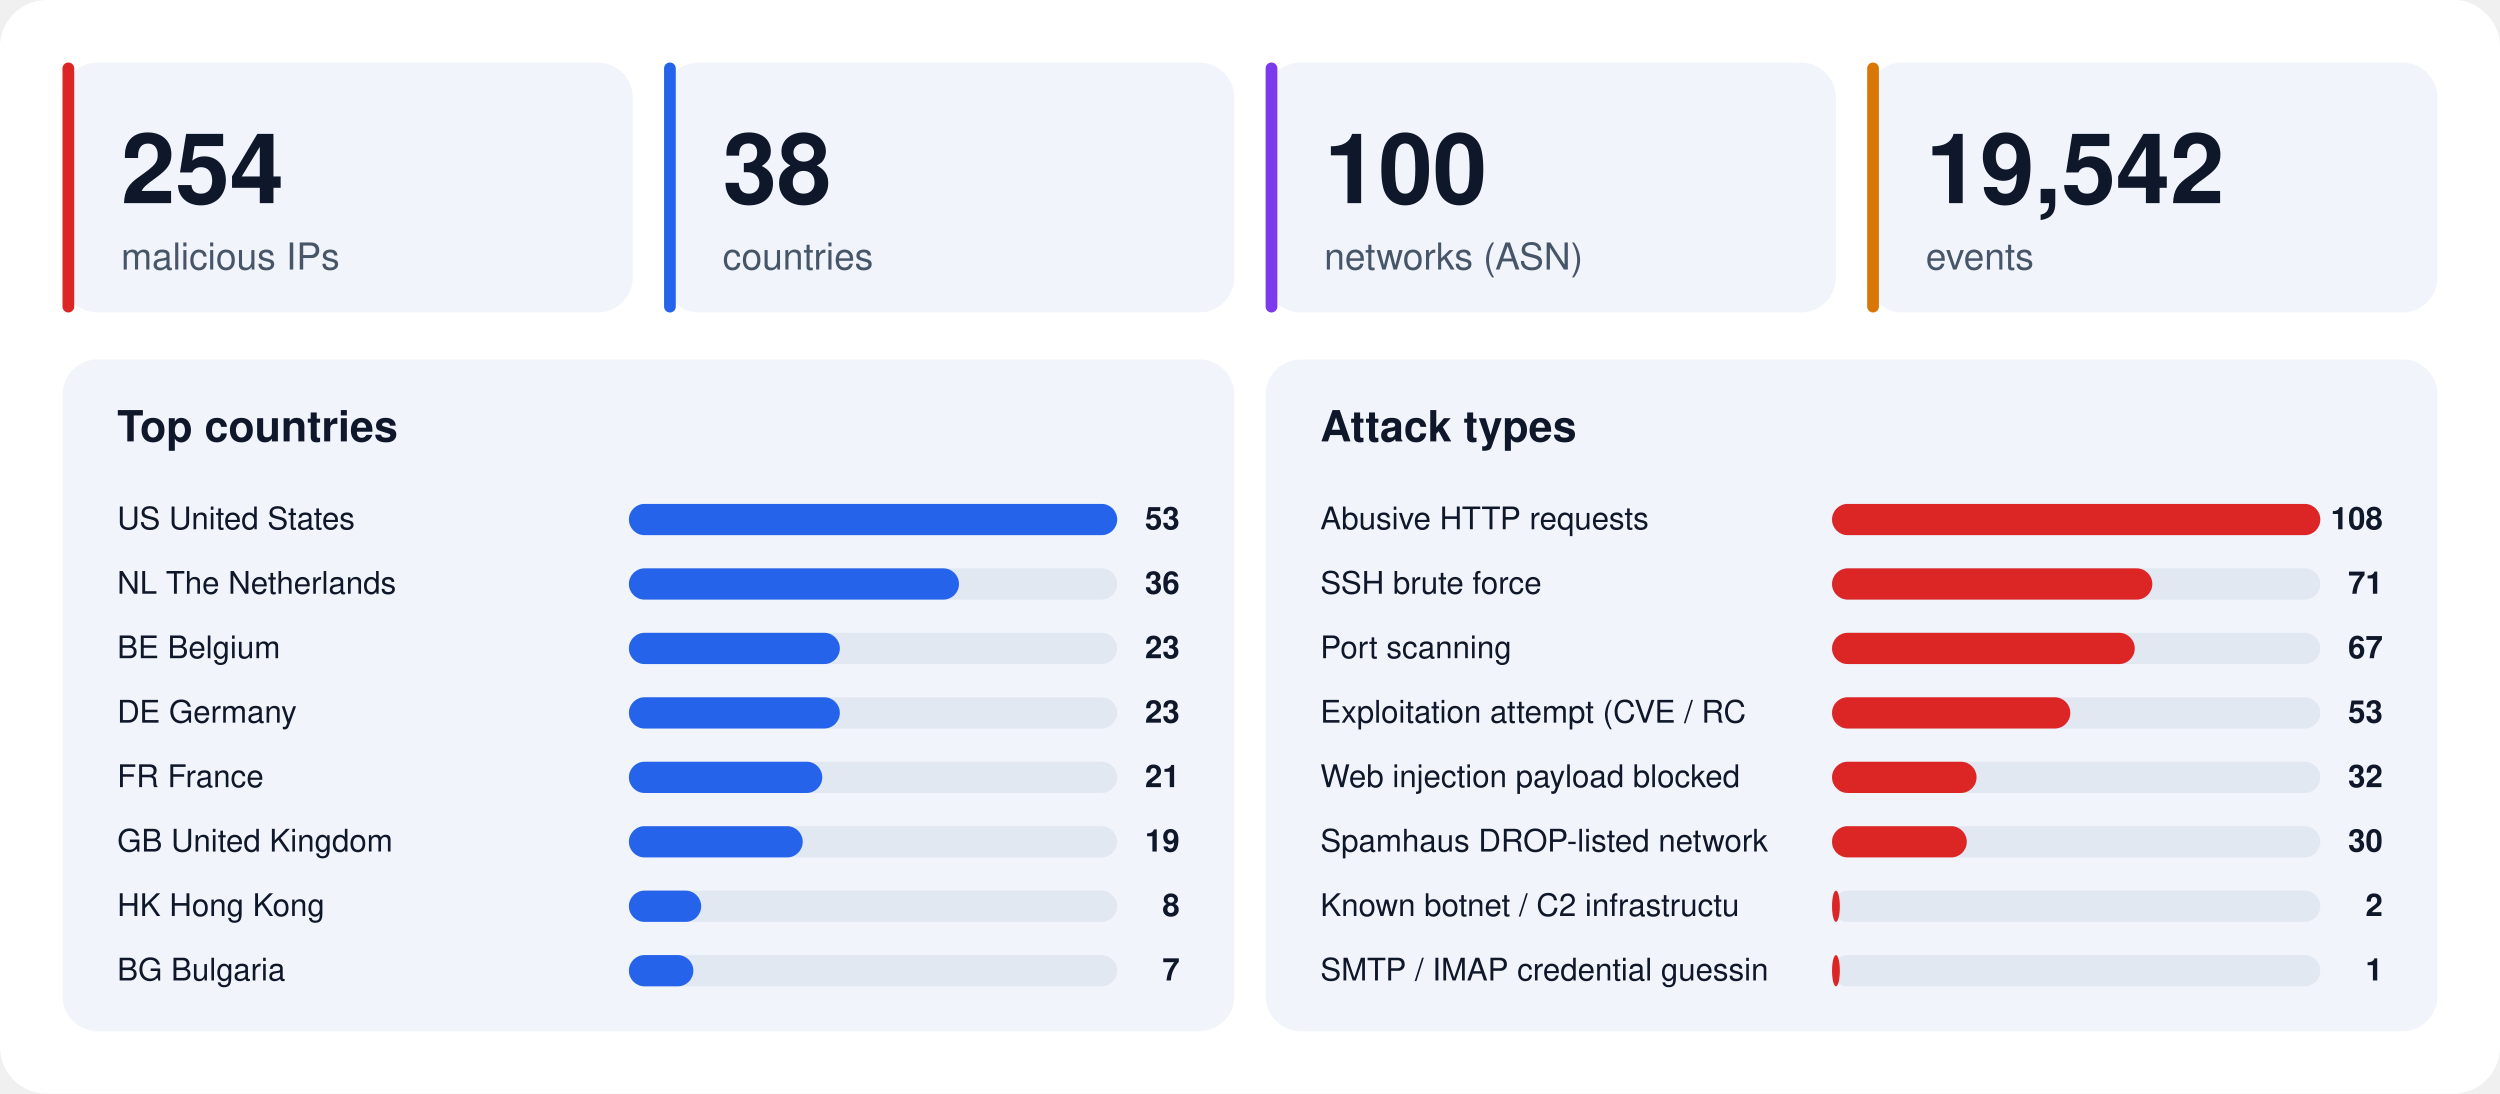
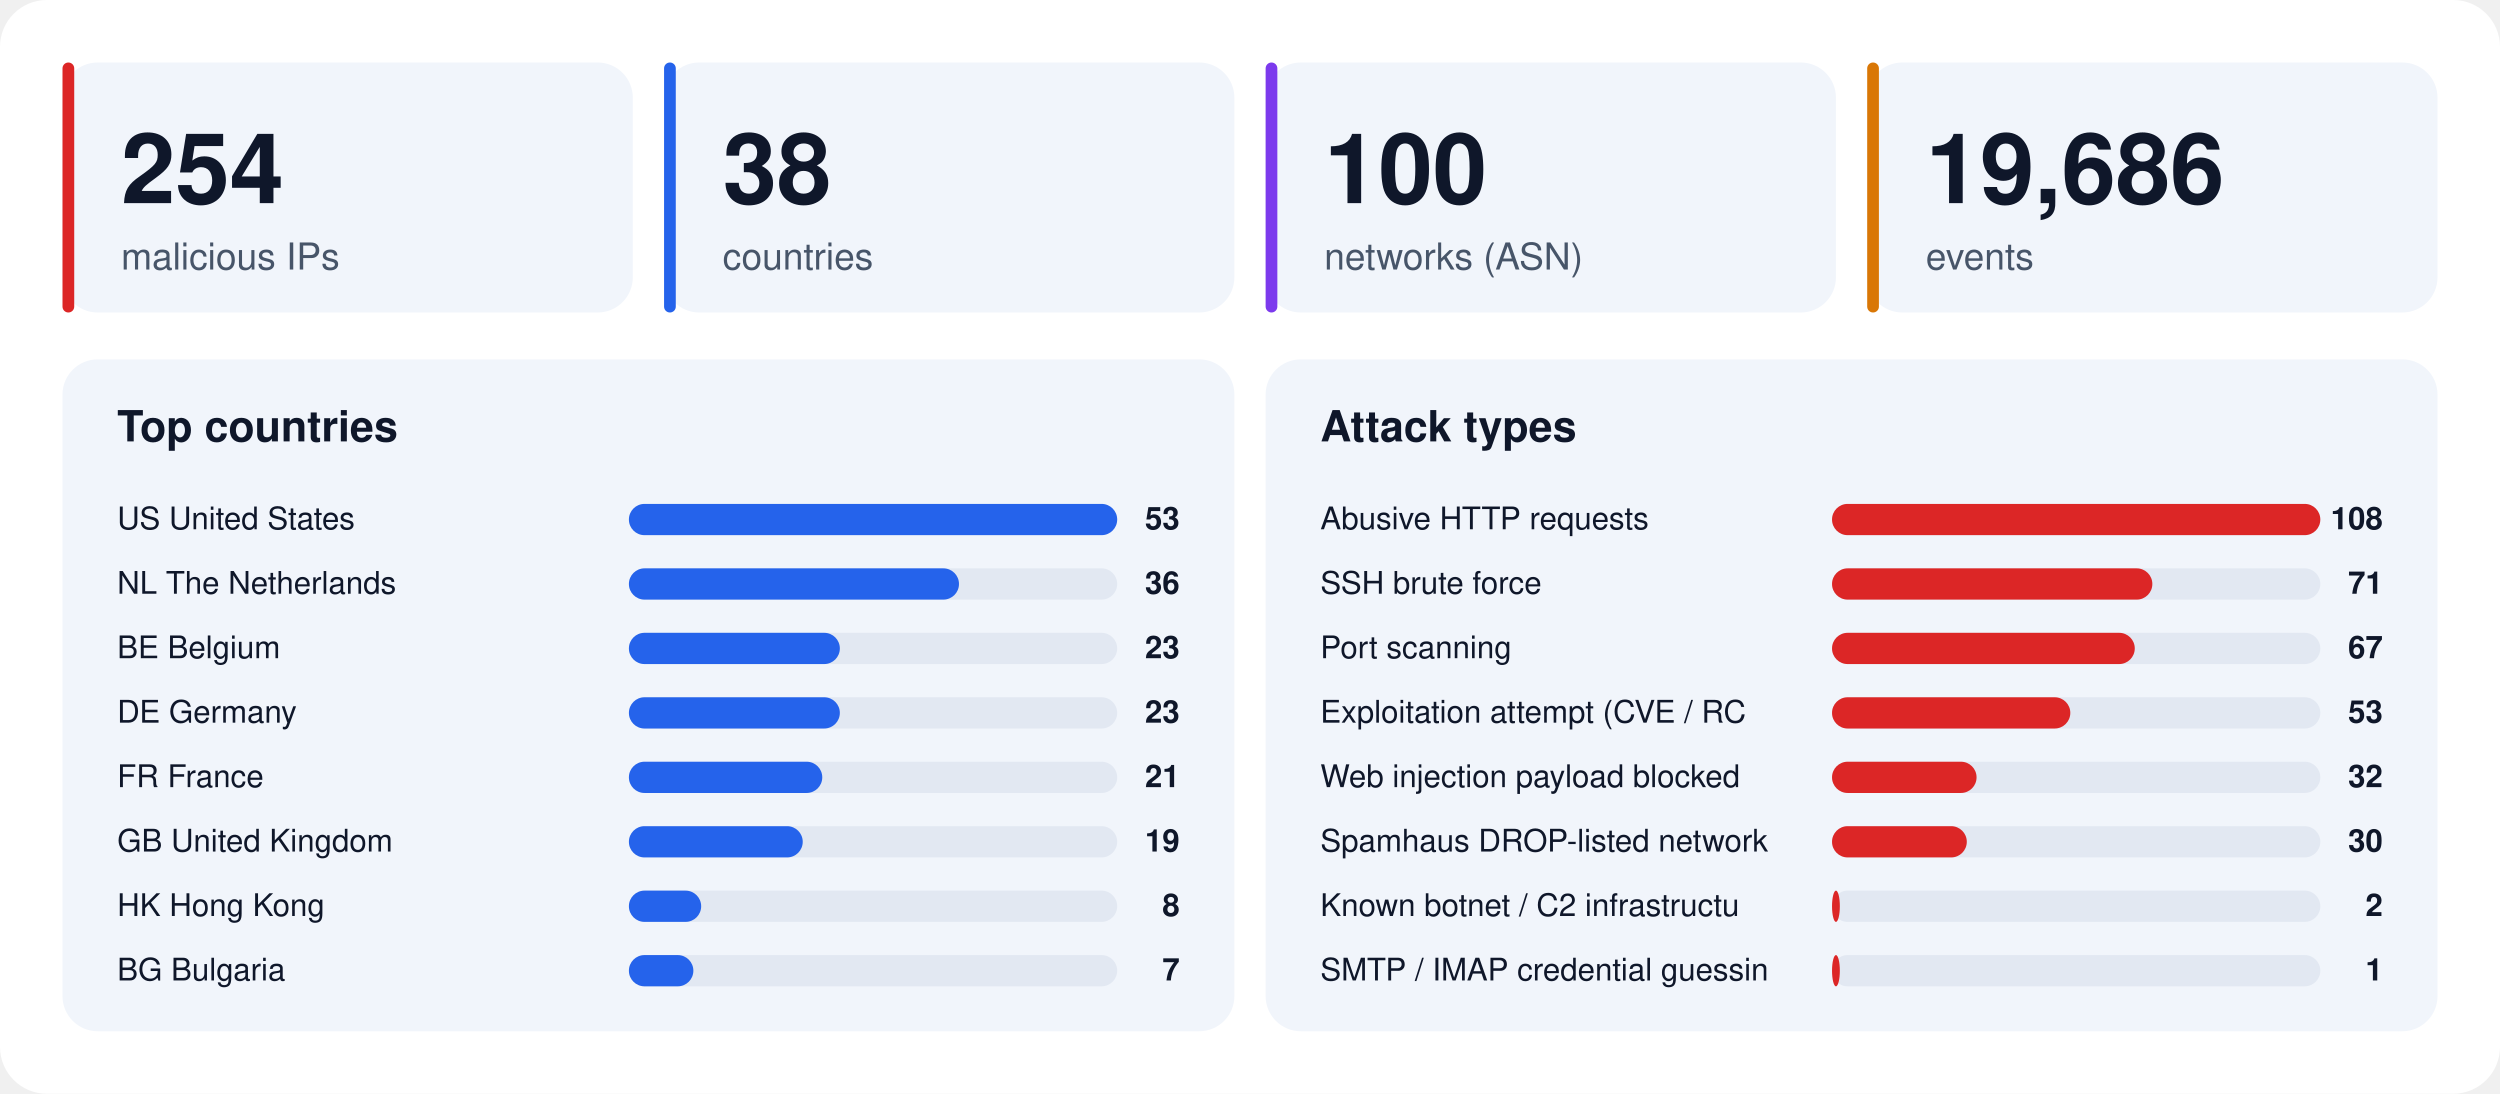
<svg xmlns="http://www.w3.org/2000/svg" width="1280" height="560" viewBox="0 0 1280 560" font-family="-apple-system,BlinkMacSystemFont,'Segoe UI',Helvetica,Arial,sans-serif">
  <rect width="1280" height="560" rx="24" fill="#ffffff" />
  <rect x="32" y="32" width="292" height="128" rx="18" fill="#f1f5fb" />
  <rect x="32" y="32" width="6" height="128" rx="3" fill="#dc2626" />
  <text x="62" y="104" font-size="50" font-weight="800" fill="#0f172a">254</text>
  <text x="62" y="138" font-size="19" fill="#475569">malicious IPs</text>
  <rect x="340" y="32" width="292" height="128" rx="18" fill="#f1f5fb" />
  <rect x="340" y="32" width="6" height="128" rx="3" fill="#2563eb" />
  <text x="370" y="104" font-size="50" font-weight="800" fill="#0f172a">38</text>
  <text x="370" y="138" font-size="19" fill="#475569">countries</text>
  <rect x="648" y="32" width="292" height="128" rx="18" fill="#f1f5fb" />
  <rect x="648" y="32" width="6" height="128" rx="3" fill="#7c3aed" />
  <text x="678" y="104" font-size="50" font-weight="800" fill="#0f172a">100</text>
  <text x="678" y="138" font-size="19" fill="#475569">networks (ASN)</text>
  <rect x="956" y="32" width="292" height="128" rx="18" fill="#f1f5fb" />
  <rect x="956" y="32" width="6" height="128" rx="3" fill="#d97706" />
-   <text x="986" y="104" font-size="50" font-weight="800" fill="#0f172a">19,542</text>
+   <text x="986" y="104" font-size="50" font-weight="800" fill="#0f172a">19,686</text>
  <text x="986" y="138" font-size="19" fill="#475569">events</text>
  <rect x="32" y="184" width="600" height="344" rx="18" fill="#f1f5fb" />
  <text x="60" y="226" font-size="22" font-weight="700" fill="#0f172a">Top countries</text>
  <text x="60" y="271" font-size="16" fill="#0f172a">US  United States</text>
  <rect x="322" y="258" width="250" height="16" rx="8" fill="#e2e8f2" />
  <rect x="322" y="258" width="250" height="16" rx="8" fill="#2563eb" />
  <text x="604" y="271" font-size="16" font-weight="700" text-anchor="end" fill="#0f172a">53</text>
  <text x="60" y="304" font-size="16" fill="#0f172a">NL  The Netherlands</text>
  <rect x="322" y="291" width="250" height="16" rx="8" fill="#e2e8f2" />
  <rect x="322" y="291" width="169" height="16" rx="8" fill="#2563eb" />
  <text x="604" y="304" font-size="16" font-weight="700" text-anchor="end" fill="#0f172a">36</text>
  <text x="60" y="337" font-size="16" fill="#0f172a">BE  Belgium</text>
  <rect x="322" y="324" width="250" height="16" rx="8" fill="#e2e8f2" />
  <rect x="322" y="324" width="108" height="16" rx="8" fill="#2563eb" />
  <text x="604" y="337" font-size="16" font-weight="700" text-anchor="end" fill="#0f172a">23</text>
  <text x="60" y="370" font-size="16" fill="#0f172a">DE  Germany</text>
  <rect x="322" y="357" width="250" height="16" rx="8" fill="#e2e8f2" />
  <rect x="322" y="357" width="108" height="16" rx="8" fill="#2563eb" />
  <text x="604" y="370" font-size="16" font-weight="700" text-anchor="end" fill="#0f172a">23</text>
  <text x="60" y="403" font-size="16" fill="#0f172a">FR  France</text>
  <rect x="322" y="390" width="250" height="16" rx="8" fill="#e2e8f2" />
  <rect x="322" y="390" width="99" height="16" rx="8" fill="#2563eb" />
  <text x="604" y="403" font-size="16" font-weight="700" text-anchor="end" fill="#0f172a">21</text>
  <text x="60" y="436" font-size="16" fill="#0f172a">GB  United Kingdom</text>
  <rect x="322" y="423" width="250" height="16" rx="8" fill="#e2e8f2" />
  <rect x="322" y="423" width="89" height="16" rx="8" fill="#2563eb" />
  <text x="604" y="436" font-size="16" font-weight="700" text-anchor="end" fill="#0f172a">19</text>
  <text x="60" y="469" font-size="16" fill="#0f172a">HK  Hong Kong</text>
  <rect x="322" y="456" width="250" height="16" rx="8" fill="#e2e8f2" />
  <rect x="322" y="456" width="37" height="16" rx="8" fill="#2563eb" />
  <text x="604" y="469" font-size="16" font-weight="700" text-anchor="end" fill="#0f172a">8</text>
  <text x="60" y="502" font-size="16" fill="#0f172a">BG  Bulgaria</text>
  <rect x="322" y="489" width="250" height="16" rx="8" fill="#e2e8f2" />
  <rect x="322" y="489" width="33" height="16" rx="8" fill="#2563eb" />
  <text x="604" y="502" font-size="16" font-weight="700" text-anchor="end" fill="#0f172a">7</text>
  <rect x="648" y="184" width="600" height="344" rx="18" fill="#f1f5fb" />
  <text x="676" y="226" font-size="22" font-weight="700" fill="#0f172a">Attack types</text>
  <text x="676" y="271" font-size="16" fill="#0f172a">Abusive HTTP requests</text>
  <rect x="938" y="258" width="250" height="16" rx="8" fill="#e2e8f2" />
  <rect x="938" y="258" width="250" height="16" rx="8" fill="#dc2626" />
  <text x="1220" y="271" font-size="16" font-weight="700" text-anchor="end" fill="#0f172a">108</text>
  <text x="676" y="304" font-size="16" fill="#0f172a">SSH brute force</text>
  <rect x="938" y="291" width="250" height="16" rx="8" fill="#e2e8f2" />
  <rect x="938" y="291" width="164" height="16" rx="8" fill="#dc2626" />
  <text x="1220" y="304" font-size="16" font-weight="700" text-anchor="end" fill="#0f172a">71</text>
  <text x="676" y="337" font-size="16" fill="#0f172a">Port scanning</text>
  <rect x="938" y="324" width="250" height="16" rx="8" fill="#e2e8f2" />
  <rect x="938" y="324" width="155" height="16" rx="8" fill="#dc2626" />
  <text x="1220" y="337" font-size="16" font-weight="700" text-anchor="end" fill="#0f172a">67</text>
  <text x="676" y="370" font-size="16" fill="#0f172a">Exploitation attempt (CVE / RC</text>
  <rect x="938" y="357" width="250" height="16" rx="8" fill="#e2e8f2" />
  <rect x="938" y="357" width="122" height="16" rx="8" fill="#dc2626" />
  <text x="1220" y="370" font-size="16" font-weight="700" text-anchor="end" fill="#0f172a">53</text>
  <text x="676" y="403" font-size="16" fill="#0f172a">Web injection payload blocked </text>
  <rect x="938" y="390" width="250" height="16" rx="8" fill="#e2e8f2" />
  <rect x="938" y="390" width="74" height="16" rx="8" fill="#dc2626" />
  <text x="1220" y="403" font-size="16" font-weight="700" text-anchor="end" fill="#0f172a">32</text>
  <text x="676" y="436" font-size="16" fill="#0f172a">Spamhaus DROP-listed network</text>
  <rect x="938" y="423" width="250" height="16" rx="8" fill="#e2e8f2" />
  <rect x="938" y="423" width="69" height="16" rx="8" fill="#dc2626" />
  <text x="1220" y="436" font-size="16" font-weight="700" text-anchor="end" fill="#0f172a">30</text>
  <text x="676" y="469" font-size="16" fill="#0f172a">Known botnet / C2 infrastructu</text>
  <rect x="938" y="456" width="250" height="16" rx="8" fill="#e2e8f2" />
  <rect x="938" y="456" width="4" height="16" rx="8" fill="#dc2626" />
  <text x="1220" y="469" font-size="16" font-weight="700" text-anchor="end" fill="#0f172a">2</text>
  <text x="676" y="502" font-size="16" fill="#0f172a">SMTP / IMAP credential guessin</text>
  <rect x="938" y="489" width="250" height="16" rx="8" fill="#e2e8f2" />
  <rect x="938" y="489" width="4" height="16" rx="8" fill="#dc2626" />
  <text x="1220" y="502" font-size="16" font-weight="700" text-anchor="end" fill="#0f172a">1</text>
</svg>
